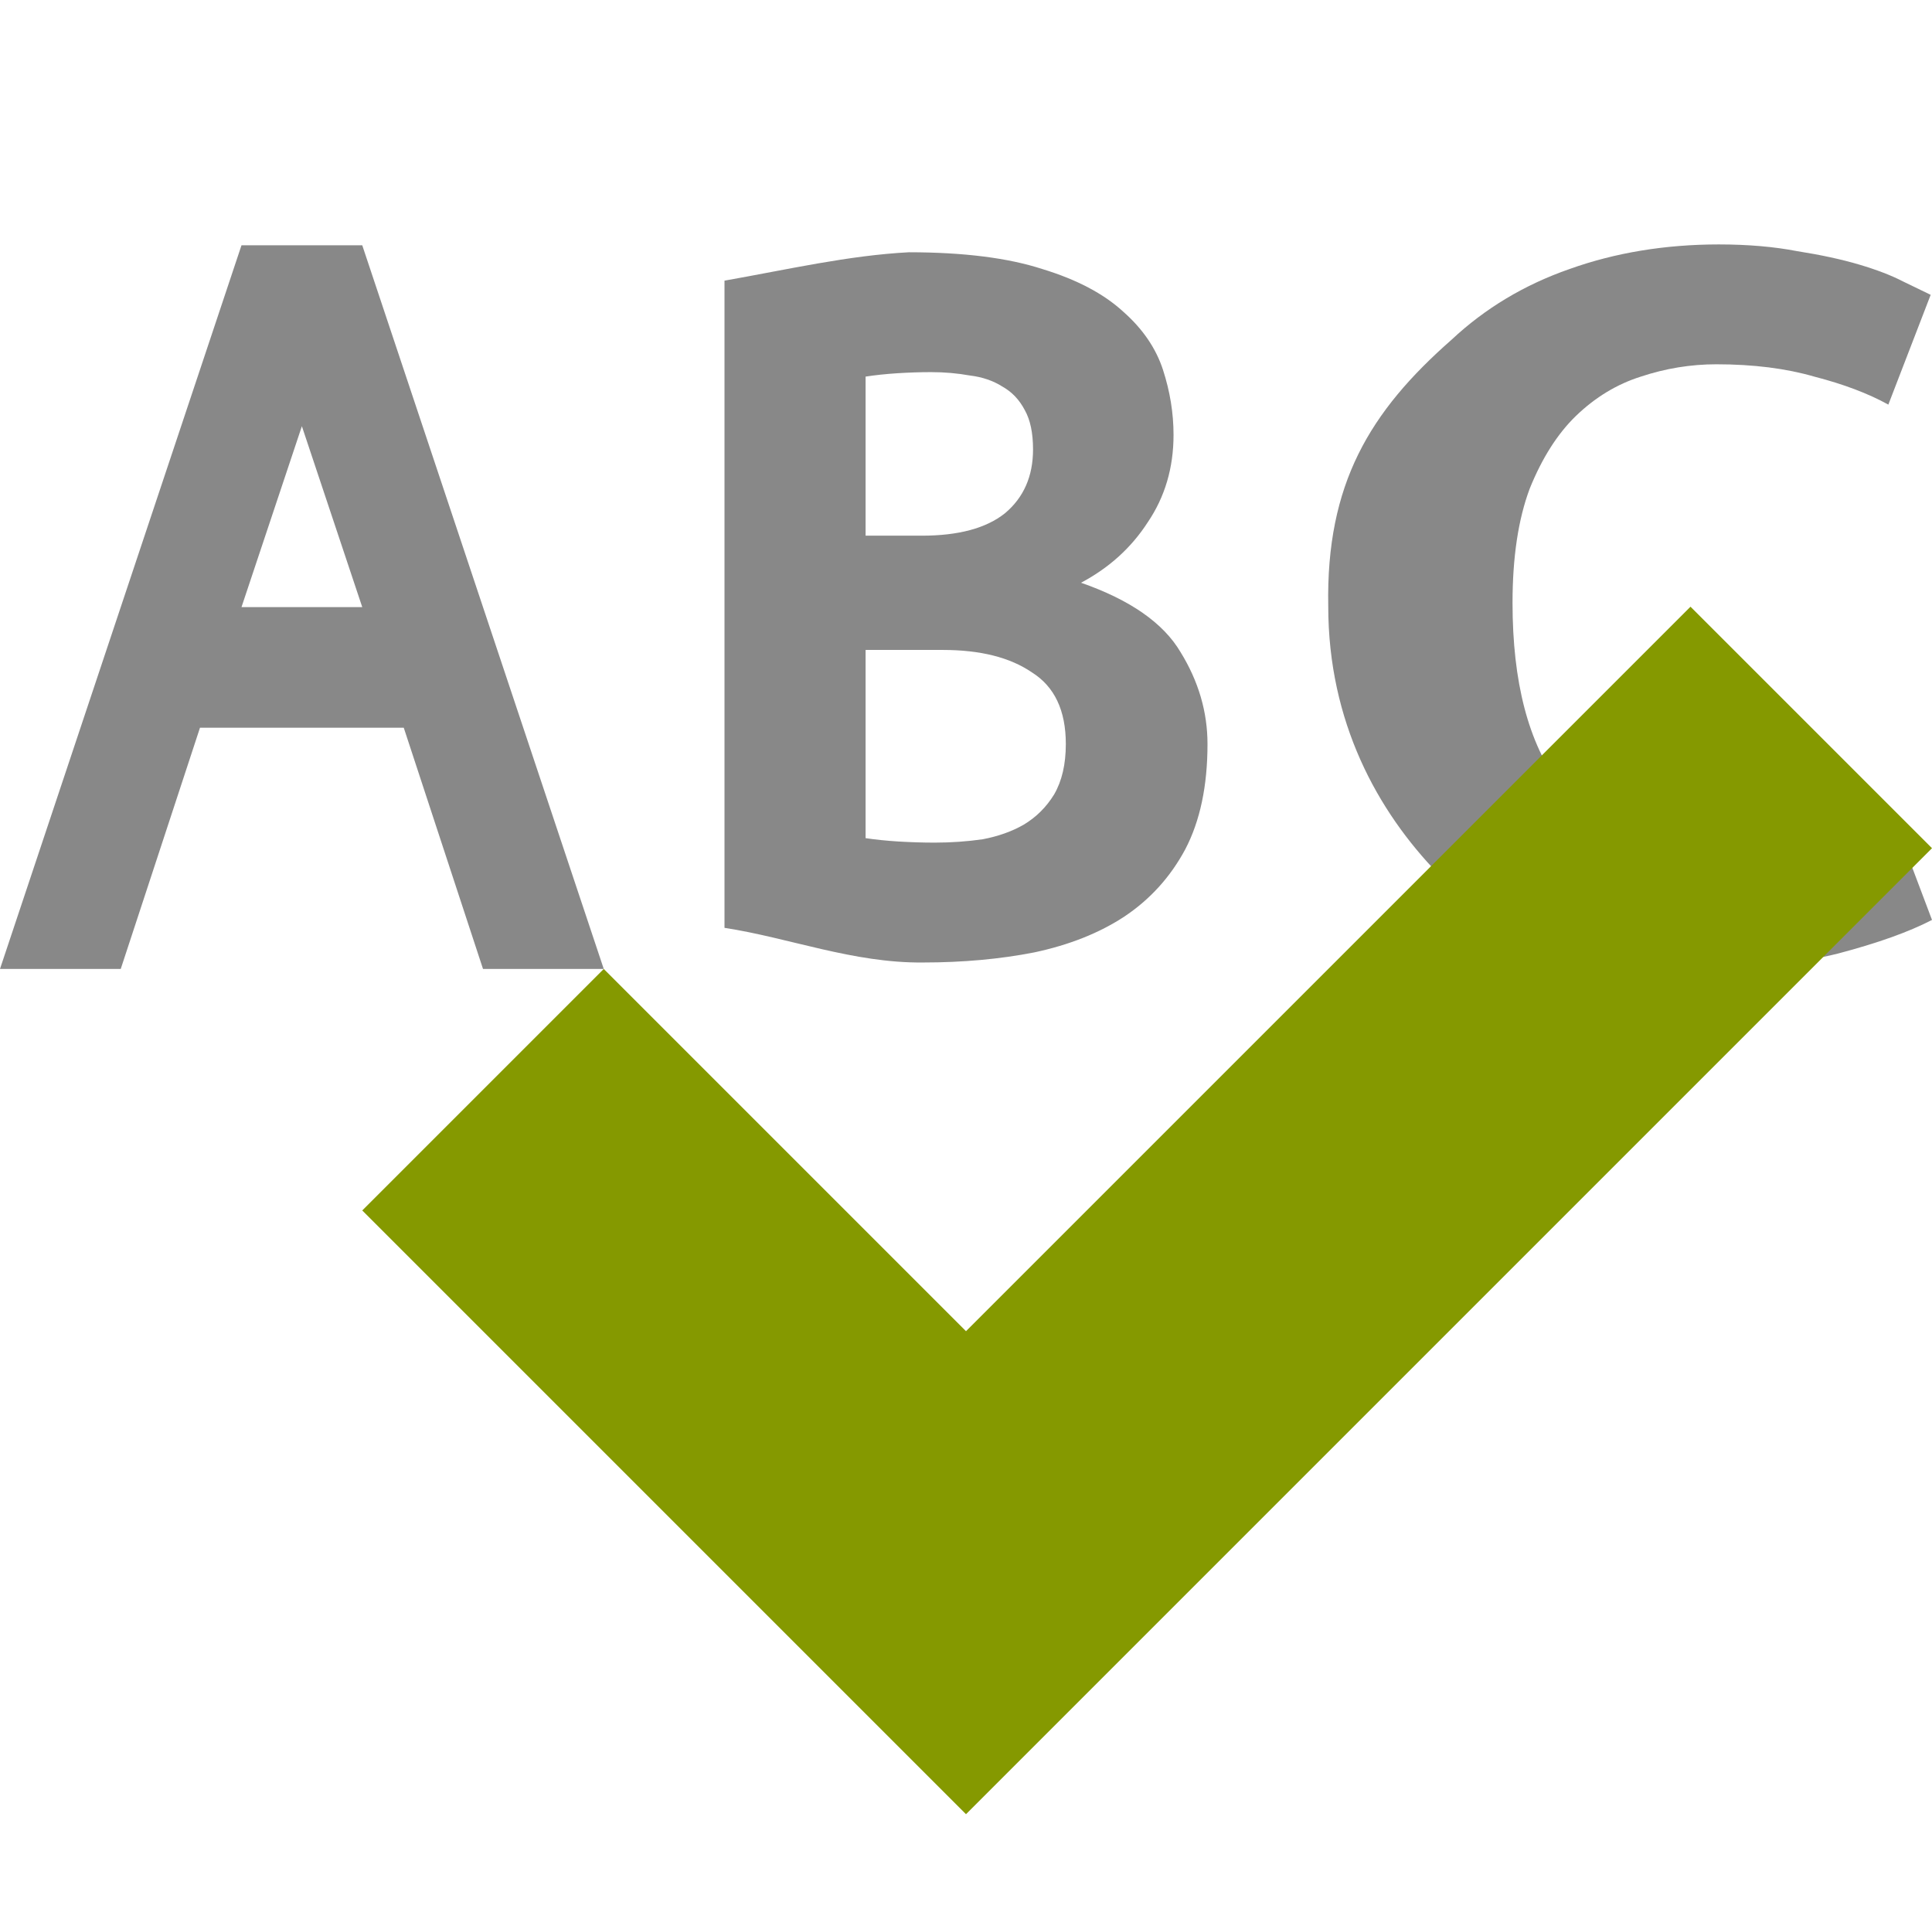
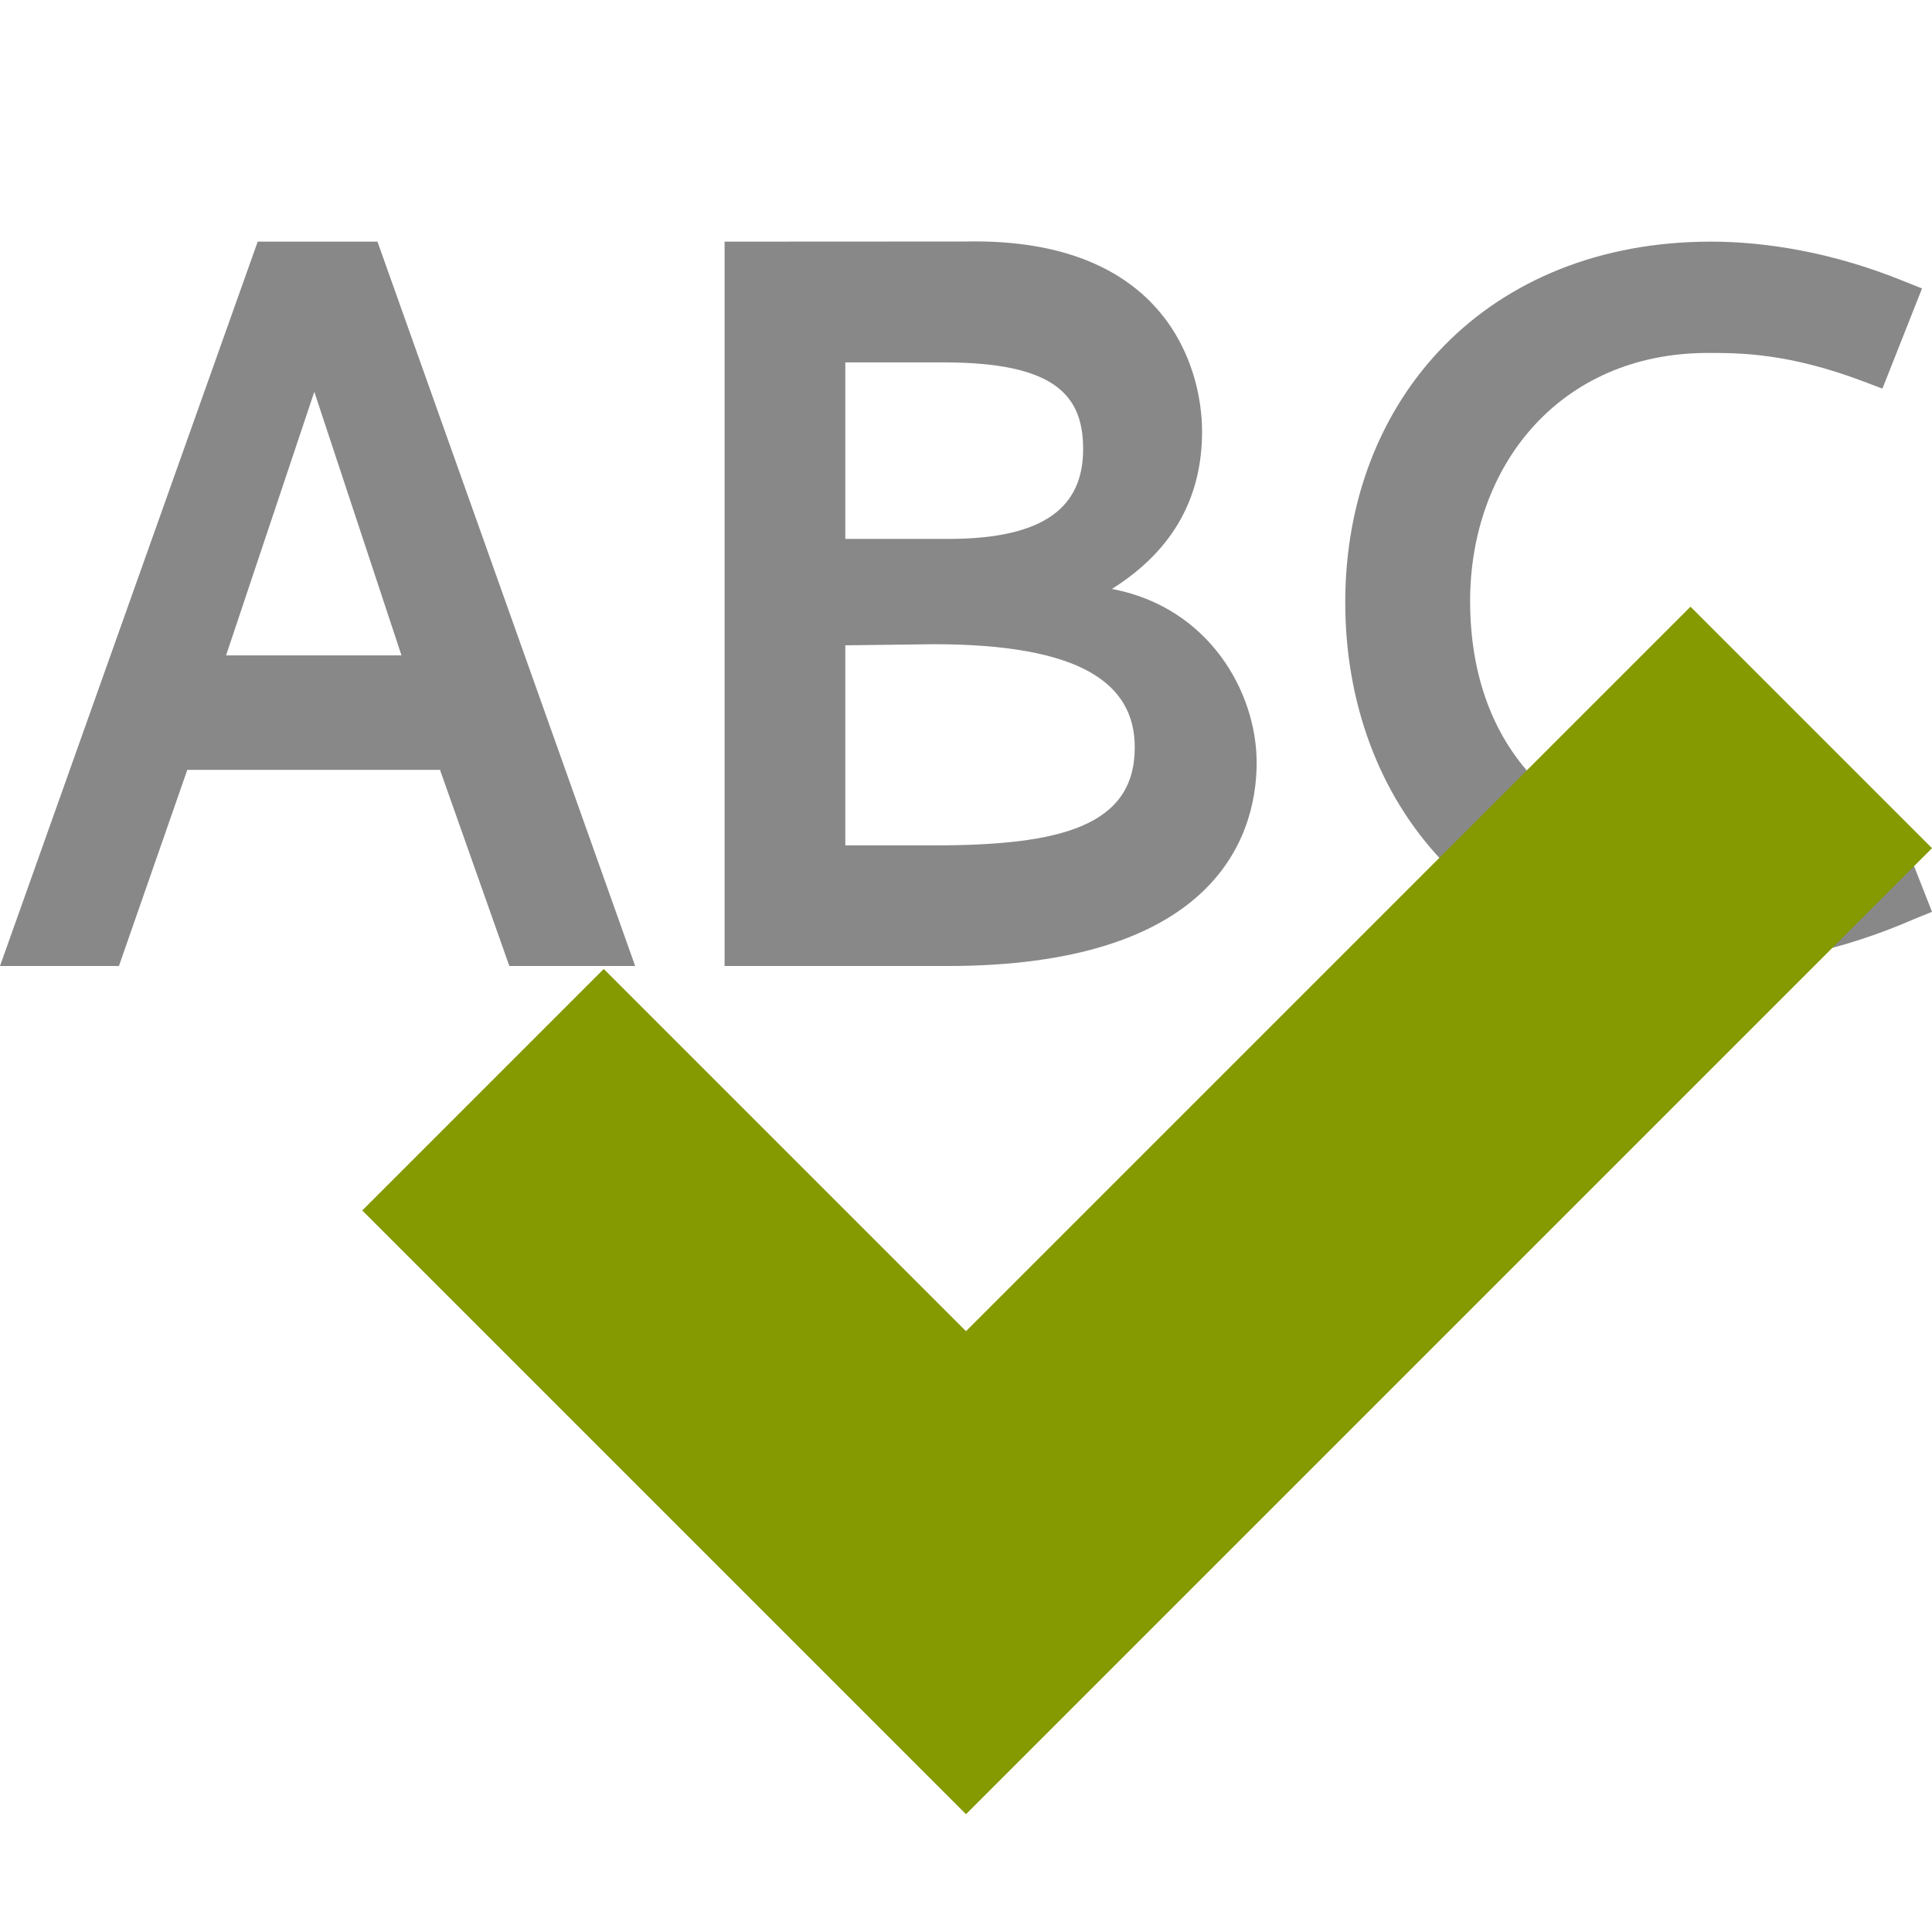
- <svg xmlns="http://www.w3.org/2000/svg" width="256" height="256" viewBox="0 0 256 256">
-   <g style="fill:#888">
-     <path d="M 160 98.59 C 160 104.133 159.02 108.781 157.051 112.543 C 155.086 116.203 152.398 119.172 148.984 121.449 C 145.676 123.625 141.691 125.211 137.039 126.199 C 132.488 127.09 127.574 127.535 122.297 127.535 C 113.047 127.629 104.52 124.246 96 122.945 L 96 37.188 C 104.488 35.688 112.41 33.848 120.438 33.426 C 127.676 33.43 133.574 34.172 138.125 35.652 C 142.676 37.039 146.242 38.918 148.828 41.293 C 151.414 43.57 153.172 46.145 154.105 49.012 C 155.035 51.883 155.5 54.754 155.5 57.621 C 155.5 61.977 154.363 65.836 152.086 69.199 C 149.914 72.566 146.969 75.238 143.242 77.215 C 149.762 79.492 154.156 82.559 156.434 86.418 C 158.812 90.277 160 94.336 160 98.59 M 114.695 86.121 L 114.695 111.059 C 116.039 111.258 117.488 111.406 119.039 111.504 C 120.695 111.602 122.297 111.652 123.852 111.652 C 126.023 111.652 128.141 111.504 130.211 111.207 C 132.281 110.812 134.09 110.168 135.641 109.277 C 137.297 108.289 138.641 106.953 139.676 105.27 C 140.711 103.488 141.227 101.262 141.227 98.59 C 141.227 94.137 139.727 90.973 136.727 89.09 C 133.832 87.113 129.902 86.121 124.938 86.121 L 114.695 86.121 M 122.145 70.98 C 127.004 70.98 130.676 69.992 133.16 68.012 C 135.641 65.934 136.883 63.113 136.883 59.551 C 136.883 57.375 136.52 55.645 135.797 54.355 C 135.074 52.973 134.09 51.934 132.848 51.238 C 131.609 50.449 130.16 49.953 128.504 49.754 C 126.848 49.457 125.145 49.309 123.383 49.309 C 121.938 49.309 120.438 49.359 118.887 49.457 C 117.332 49.559 115.938 49.707 114.695 49.902 L 114.695 70.98 L 122.145 70.98 " />
-     <path d="M 225.668 128.277 C 210.352 128.277 198.664 124.121 190.598 115.809 C 182.531 107.496 176 95.672 176 80.332 C 175.695 64.121 181.504 54.531 192.352 45.004 C 196.793 40.848 201.996 37.73 207.957 35.652 C 214.035 33.477 220.641 32.391 227.77 32.387 C 231.629 32.391 235.078 32.688 238.117 33.277 C 241.273 33.773 244.02 34.367 246.355 35.059 C 248.695 35.754 250.625 36.496 252.145 37.285 C 253.781 38.078 255.008 38.672 255.824 39.066 L 250.215 53.613 C 247.527 52.129 244.254 50.895 240.395 49.902 C 236.656 48.816 232.328 48.27 227.422 48.27 C 224.031 48.27 220.699 48.816 217.426 49.902 C 214.27 50.895 211.406 52.625 208.832 55.098 C 206.379 57.473 204.332 60.691 202.695 64.746 C 201.176 68.805 200.418 73.852 200.418 79.887 C 200.418 90.379 202.52 98.441 206.73 104.082 C 211.055 109.625 218.066 112.395 227.77 112.395 C 233.383 112.395 238 111.852 241.621 110.762 C 245.363 109.672 248.344 108.586 250.566 107.496 L 256 121.895 C 252.961 123.477 248.812 124.961 243.551 126.348 C 238.406 127.633 232.445 128.277 225.668 128.277 " />
-     <path d="M 32 32.5 L 0 128.387 L 16 128.387 L 26.5 96.426 L 53.5 96.426 L 64 128.387 L 80 128.387 L 48 32.5 Z M 40 56.473 L 48 80.445 L 32 80.445 Z " />
+ <svg xmlns="http://www.w3.org/2000/svg" width="256" height="256" viewBox="0 0 256 256" id="svg2" version="1.1">
+   <defs id="defs16" />
+   <g transform="matrix(15.75786,0,0,16.24358,0,0.01796747)" style="font-style:normal;font-weight:normal;font-size:44.451px;line-height:125%;font-family:sans-serif;letter-spacing:0px;word-spacing:0px;fill:#888888;fill-opacity:1;stroke:none;stroke-width:1px;stroke-linecap:butt;stroke-linejoin:miter;stroke-opacity:1" id="text4150">
+     <path d="M 2.167,1.97 0,7.879 l 1,0 0.575,-1.6 2.125,0 0.583,1.6 1.058,0 -2.167,-5.909 z m 1.209,3.375 -1.475,0 0.742,-2.15 z" style="font-style:normal;font-variant:normal;font-weight:bold;font-stretch:normal;font-size:8.335px;font-family:Cantarell;-inkscape-font-specification:'Cantarell Bold';fill:#888888;fill-opacity:1" id="path4142" />
+     <path d="m 7.933,2.955 c 0.933,0 1.175,0.265 1.175,0.707 0,0.467 -0.317,0.733 -1.133,0.733 -0.289,0 -0.578,0 -0.867,0 l 0,-1.44 z m -0.083,2.299 c 1.234,0 1.692,0.317 1.692,0.842 0,0.642 -0.625,0.799 -1.684,0.799 l -0.75,0 0,-1.632 z m -1.757,-3.284 0,5.909 1.874,0 c 2.184,0 2.6,-1 2.6,-1.659 0,-0.575 -0.4,-1.267 -1.217,-1.417 0.533,-0.325 0.758,-0.767 0.758,-1.284 0,-0.525 -0.309,-1.585 -1.992,-1.55 z" style="font-style:normal;font-variant:normal;font-weight:bold;font-stretch:normal;font-size:8.335px;font-family:Cantarell;-inkscape-font-specification:'Cantarell Bold';fill:#888888;fill-opacity:1" id="path4144" />
+     <path d="m 14.387,1.97 c -1.875,0 -3.075,1.275 -3.075,2.942 0,1.642 1.142,2.967 3.017,2.967 0.533,0 1.159,-0.125 1.767,-0.383 L 16.246,7.437 15.912,6.612 15.762,6.67 c -0.442,0.175 -0.883,0.267 -1.25,0.267 -1.35,0 -2.15,-0.808 -2.15,-2.034 0,-1.1 0.75,-2.025 2,-2.025 0.267,0 0.675,0 1.309,0.233 l 0.158,0.058 0.333,-0.817 -0.15,-0.058 C 15.404,2.053 14.837,1.97 14.387,1.97 Z" style="font-style:normal;font-variant:normal;font-weight:bold;font-stretch:normal;font-size:8.335px;font-family:Cantarell;-inkscape-font-specification:'Cantarell Bold';fill:#888888;fill-opacity:1" id="path4146" />
  </g>
-   <path style="fill:#859900" d="M 128 176.391 L 224 80.391 L 256 112.391 L 128 240.391 C 101.332 213.723 74.668 187.055 48 160.391 L 80 128.391 Z " />
+   <path style="fill:#859900" d="M 128 176.391 L 224 80.391 L 256 112.391 L 128 240.391 C 101.332 213.723 74.668 187.055 48 160.391 L 80 128.391 Z " id="path12" />
</svg>
